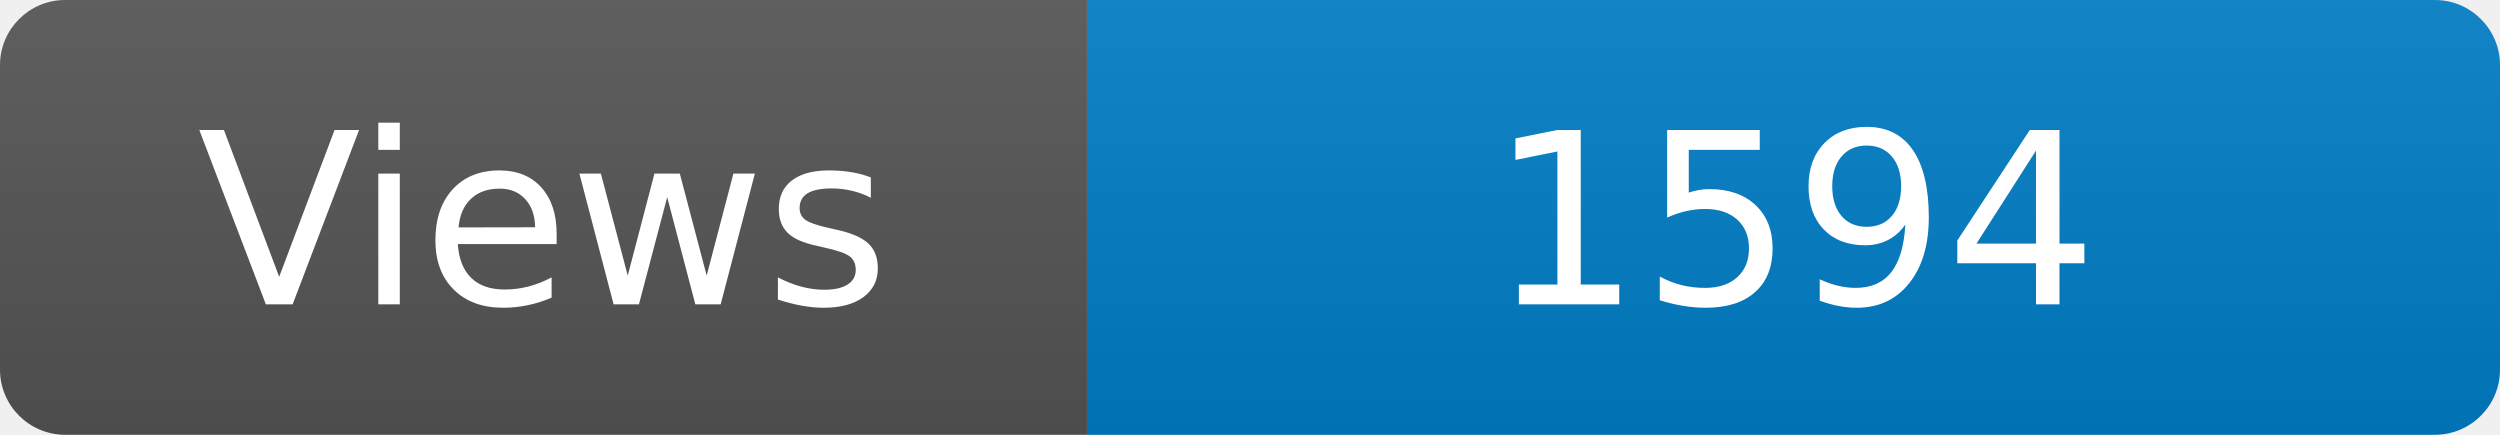
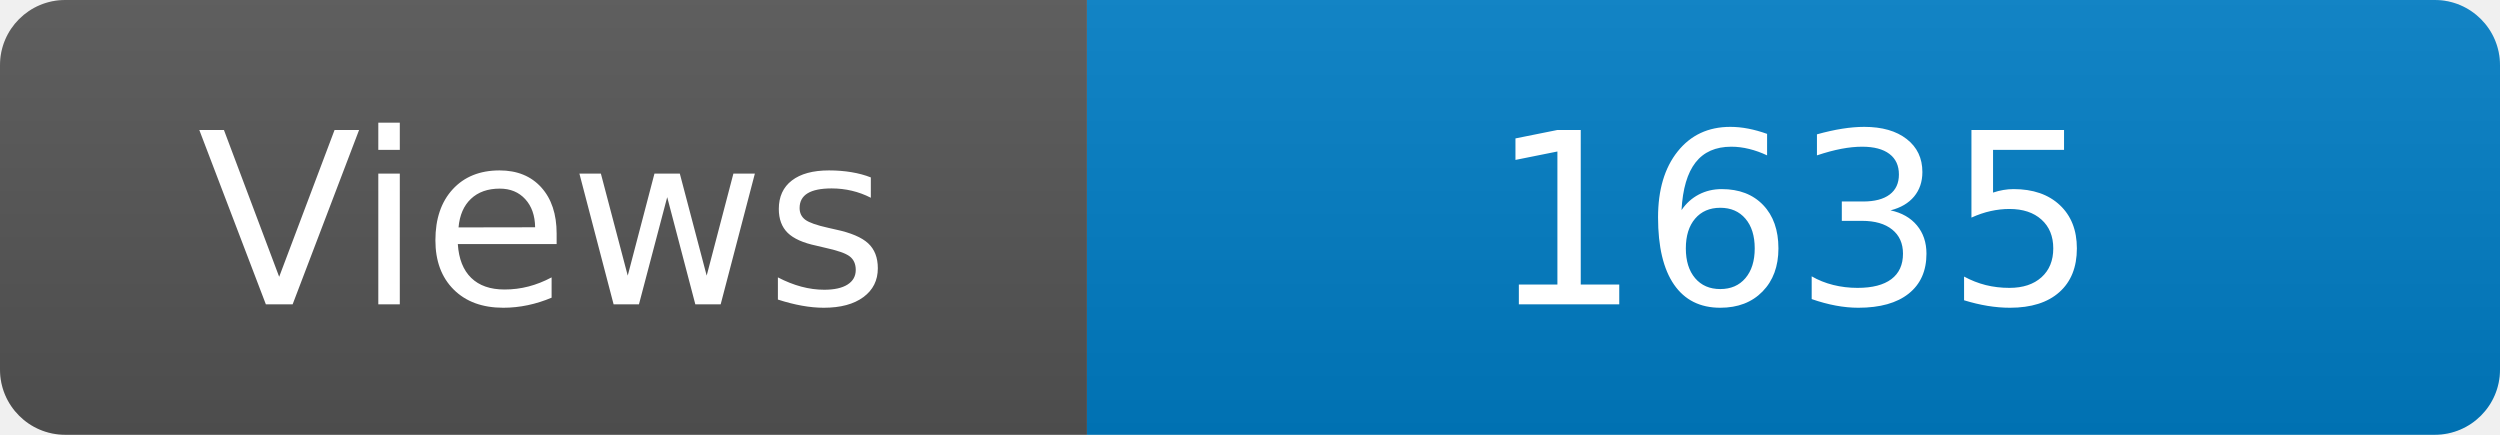
<svg xmlns="http://www.w3.org/2000/svg" width="115" height="20" role="img" aria-label="Maintained?: yes">
  <linearGradient id="s" x2="0" y2="100%">
    <stop offset="0" stop-color="#bbb" stop-opacity=".1" />
    <stop offset="1" stop-opacity=".1" />
  </linearGradient>
  <clipPath id="r">
    <rect width="115" height="20" rx="3" fill="#fff" />
  </clipPath>
  <g clip-path="url(#r)">
    <rect width="50" height="20" fill="#555" />
    <rect x="50" width="160" height="20" fill="#007ec6" />
    <rect width="115" height="20" fill="url(#s)" />
  </g>
  <g fill="#fff" text-anchor="middle" font-family="Verdana,Geneva,DejaVu Sans,sans-serif" font-size="110">
    <text x="250" y="140" transform="scale(.1)" fill="#fff">Views</text>
-     <text x="825" y="140" transform="scale(.1)" fill="#fff">1594</text>
+     <text x="825" y="140" transform="scale(.1)" fill="#fff">1635</text>
  </g>
</svg>
